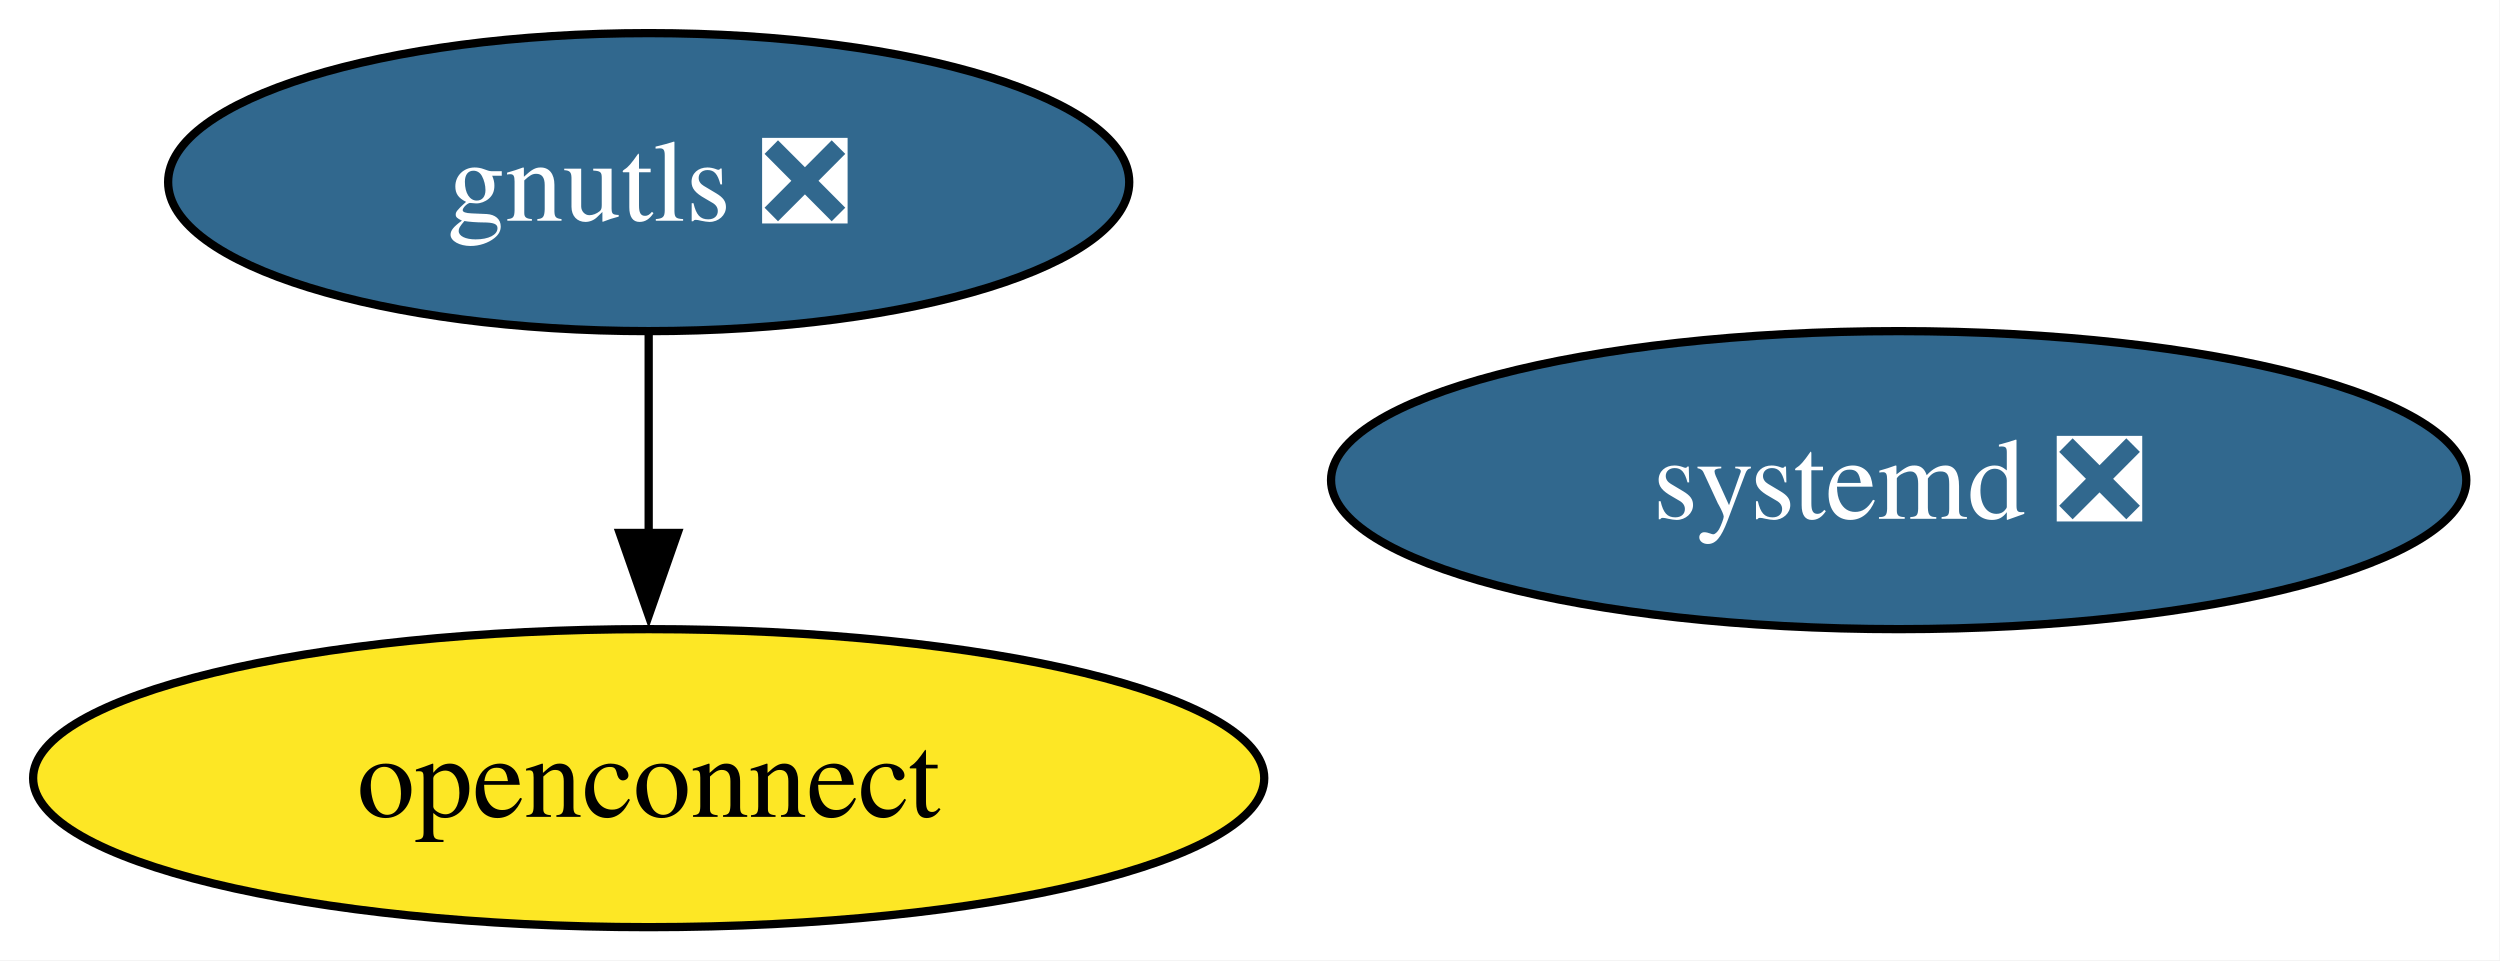
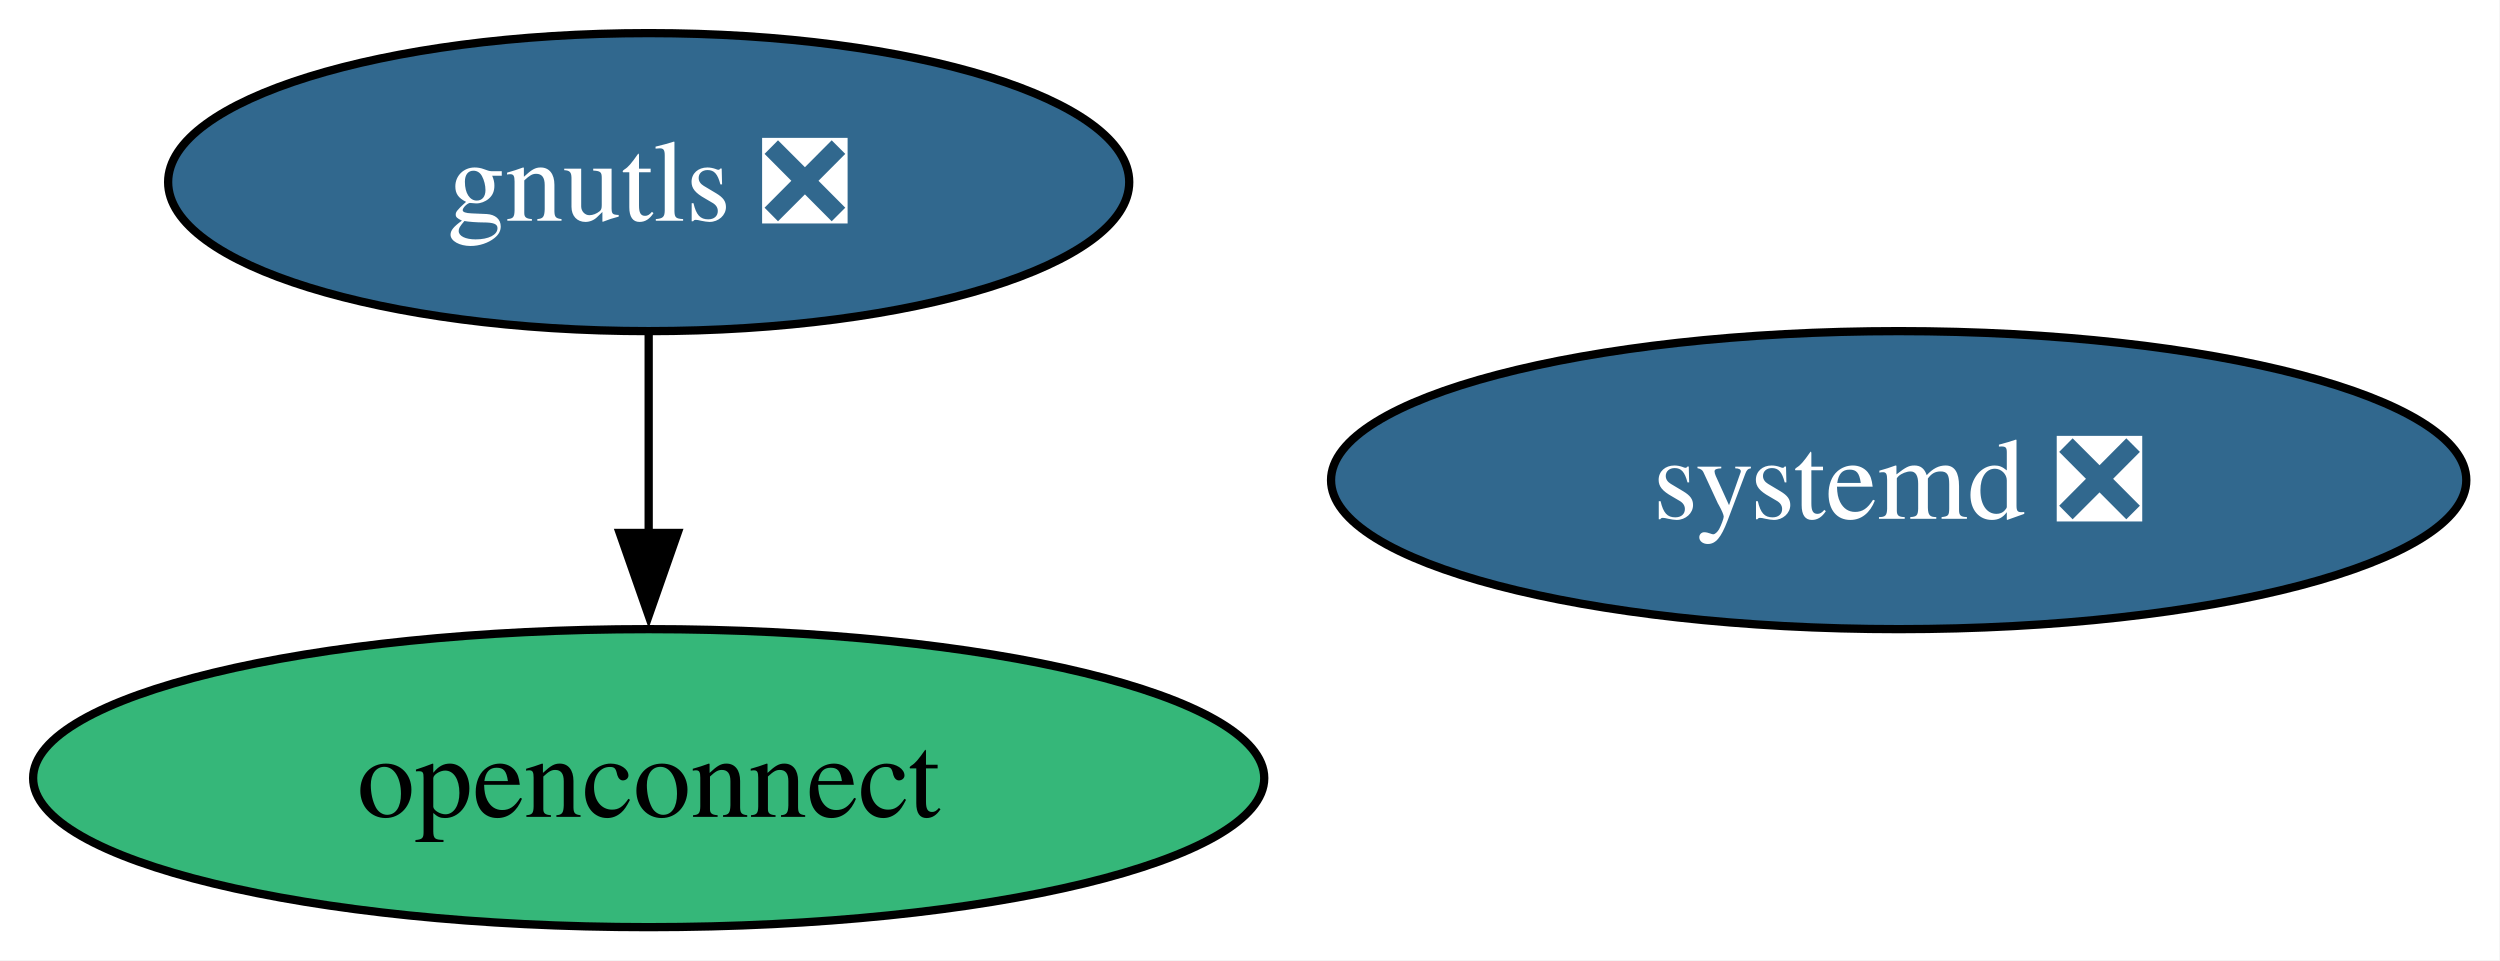
<svg xmlns="http://www.w3.org/2000/svg" xmlns:xlink="http://www.w3.org/1999/xlink" width="302pt" height="116pt" viewBox="0.00 0.00 302.00 116.00">
  <g id="graph0" class="graph" transform="scale(1 1) rotate(0) translate(4 112)">
    <polygon fill="white" stroke="none" points="-4,4 -4,-112 297.93,-112 297.93,4 -4,4" />
    <g id="node1" class="node">
      <g id="a_node1">
        <a xlink:href="https://github.com/conda-forge/gnutls-feedstock/pull/55" xlink:title="gnutls ❎">
          <ellipse fill="#31688e" stroke="black" cx="74.36" cy="-90" rx="58.05" ry="18" />
          <text xml:space="preserve" text-anchor="middle" x="74.36" y="-85.33" font-family="Times,serif" font-size="14.00" fill="white">gnutls ❎</text>
        </a>
      </g>
    </g>
    <g id="node2" class="node">
      <g id="a_node2">
        <a xlink:href="https://github.com/conda-forge/openconnect-feedstock" xlink:title="openconnect">
-           <ellipse fill="#fde725" stroke="black" cx="74.36" cy="-18" rx="74.36" ry="18" />
+           <ellipse fill="#35b779" stroke="black" cx="74.36" cy="-18" rx="74.36" ry="18" />
          <text xml:space="preserve" text-anchor="middle" x="74.36" y="-13.32" font-family="Times,serif" font-size="14.00">openconnect</text>
        </a>
      </g>
    </g>
    <g id="edge1" class="edge">
      <path fill="none" stroke="black" d="M74.36,-71.7C74.36,-64.41 74.36,-55.73 74.36,-47.54" />
      <polygon fill="black" stroke="black" points="77.86,-47.62 74.36,-37.62 70.86,-47.62 77.86,-47.62" />
    </g>
    <g id="node3" class="node">
      <g id="a_node3">
        <a xlink:href="https://github.com/conda-forge/systemd-feedstock/pull/59" xlink:title="systemd ❎">
          <ellipse fill="#31688e" stroke="black" cx="225.36" cy="-54" rx="68.57" ry="18" />
          <text xml:space="preserve" text-anchor="middle" x="225.36" y="-49.33" font-family="Times,serif" font-size="14.00" fill="white">systemd ❎</text>
        </a>
      </g>
    </g>
  </g>
</svg>
